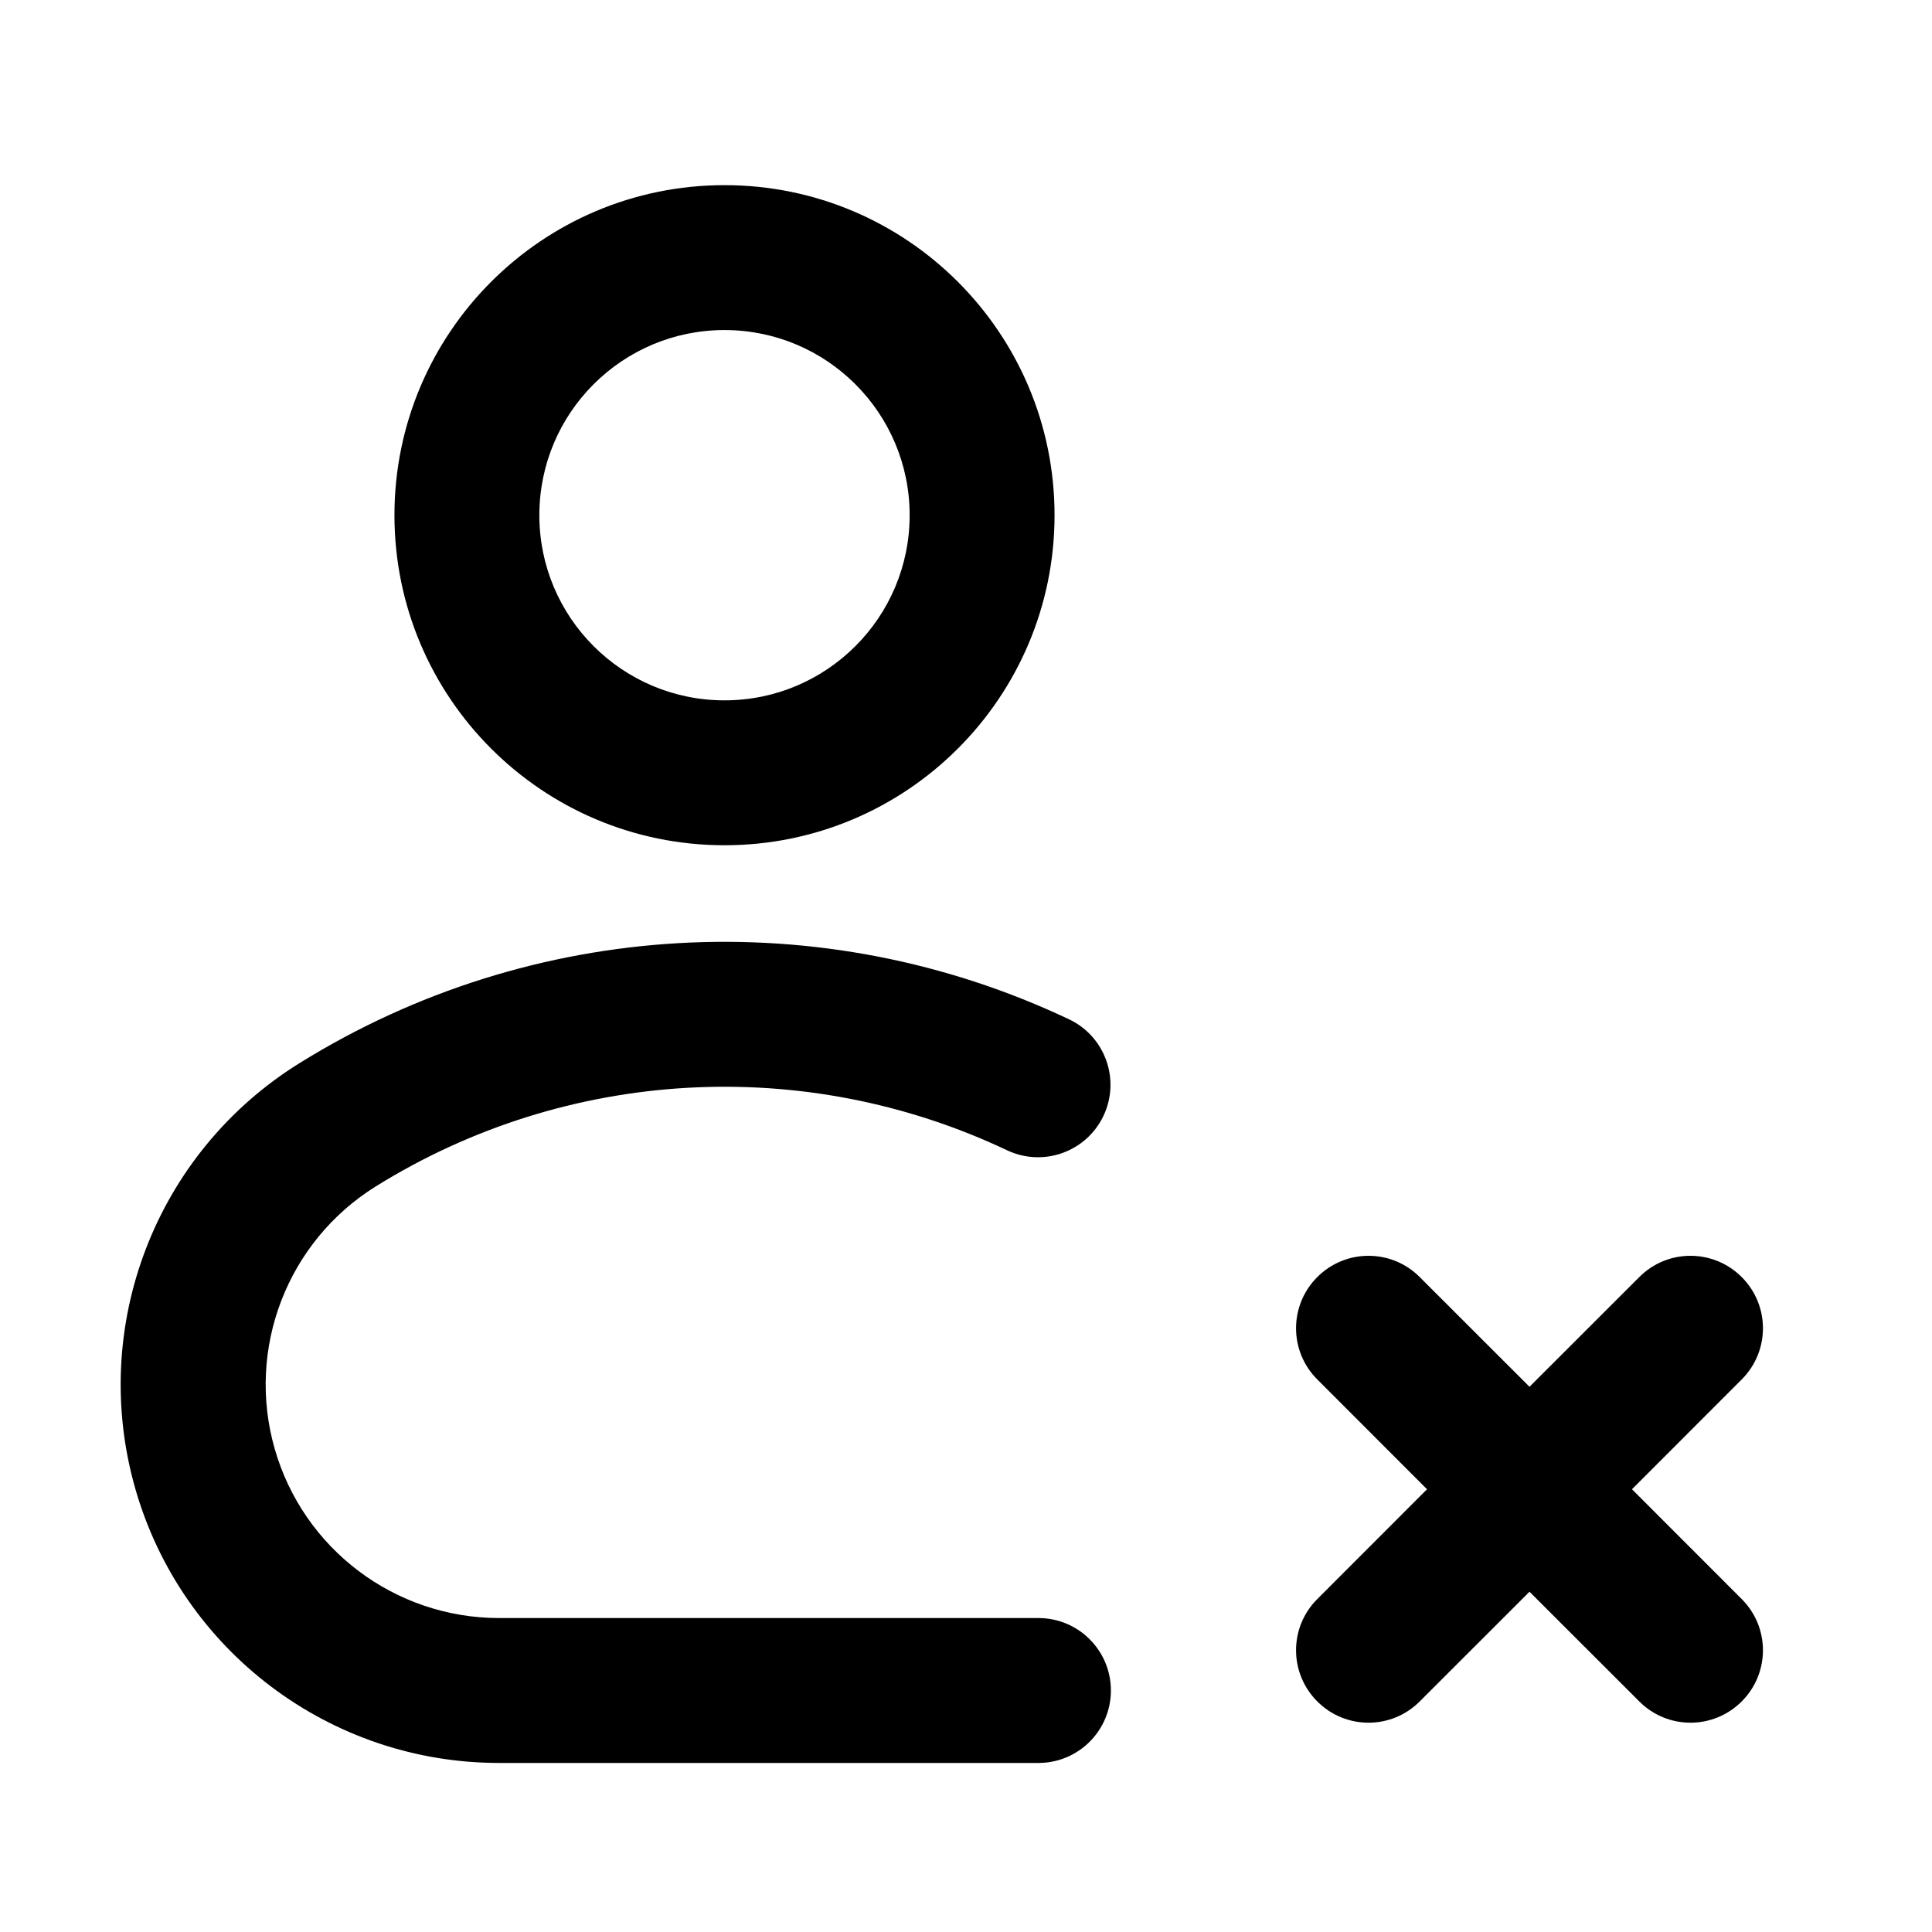
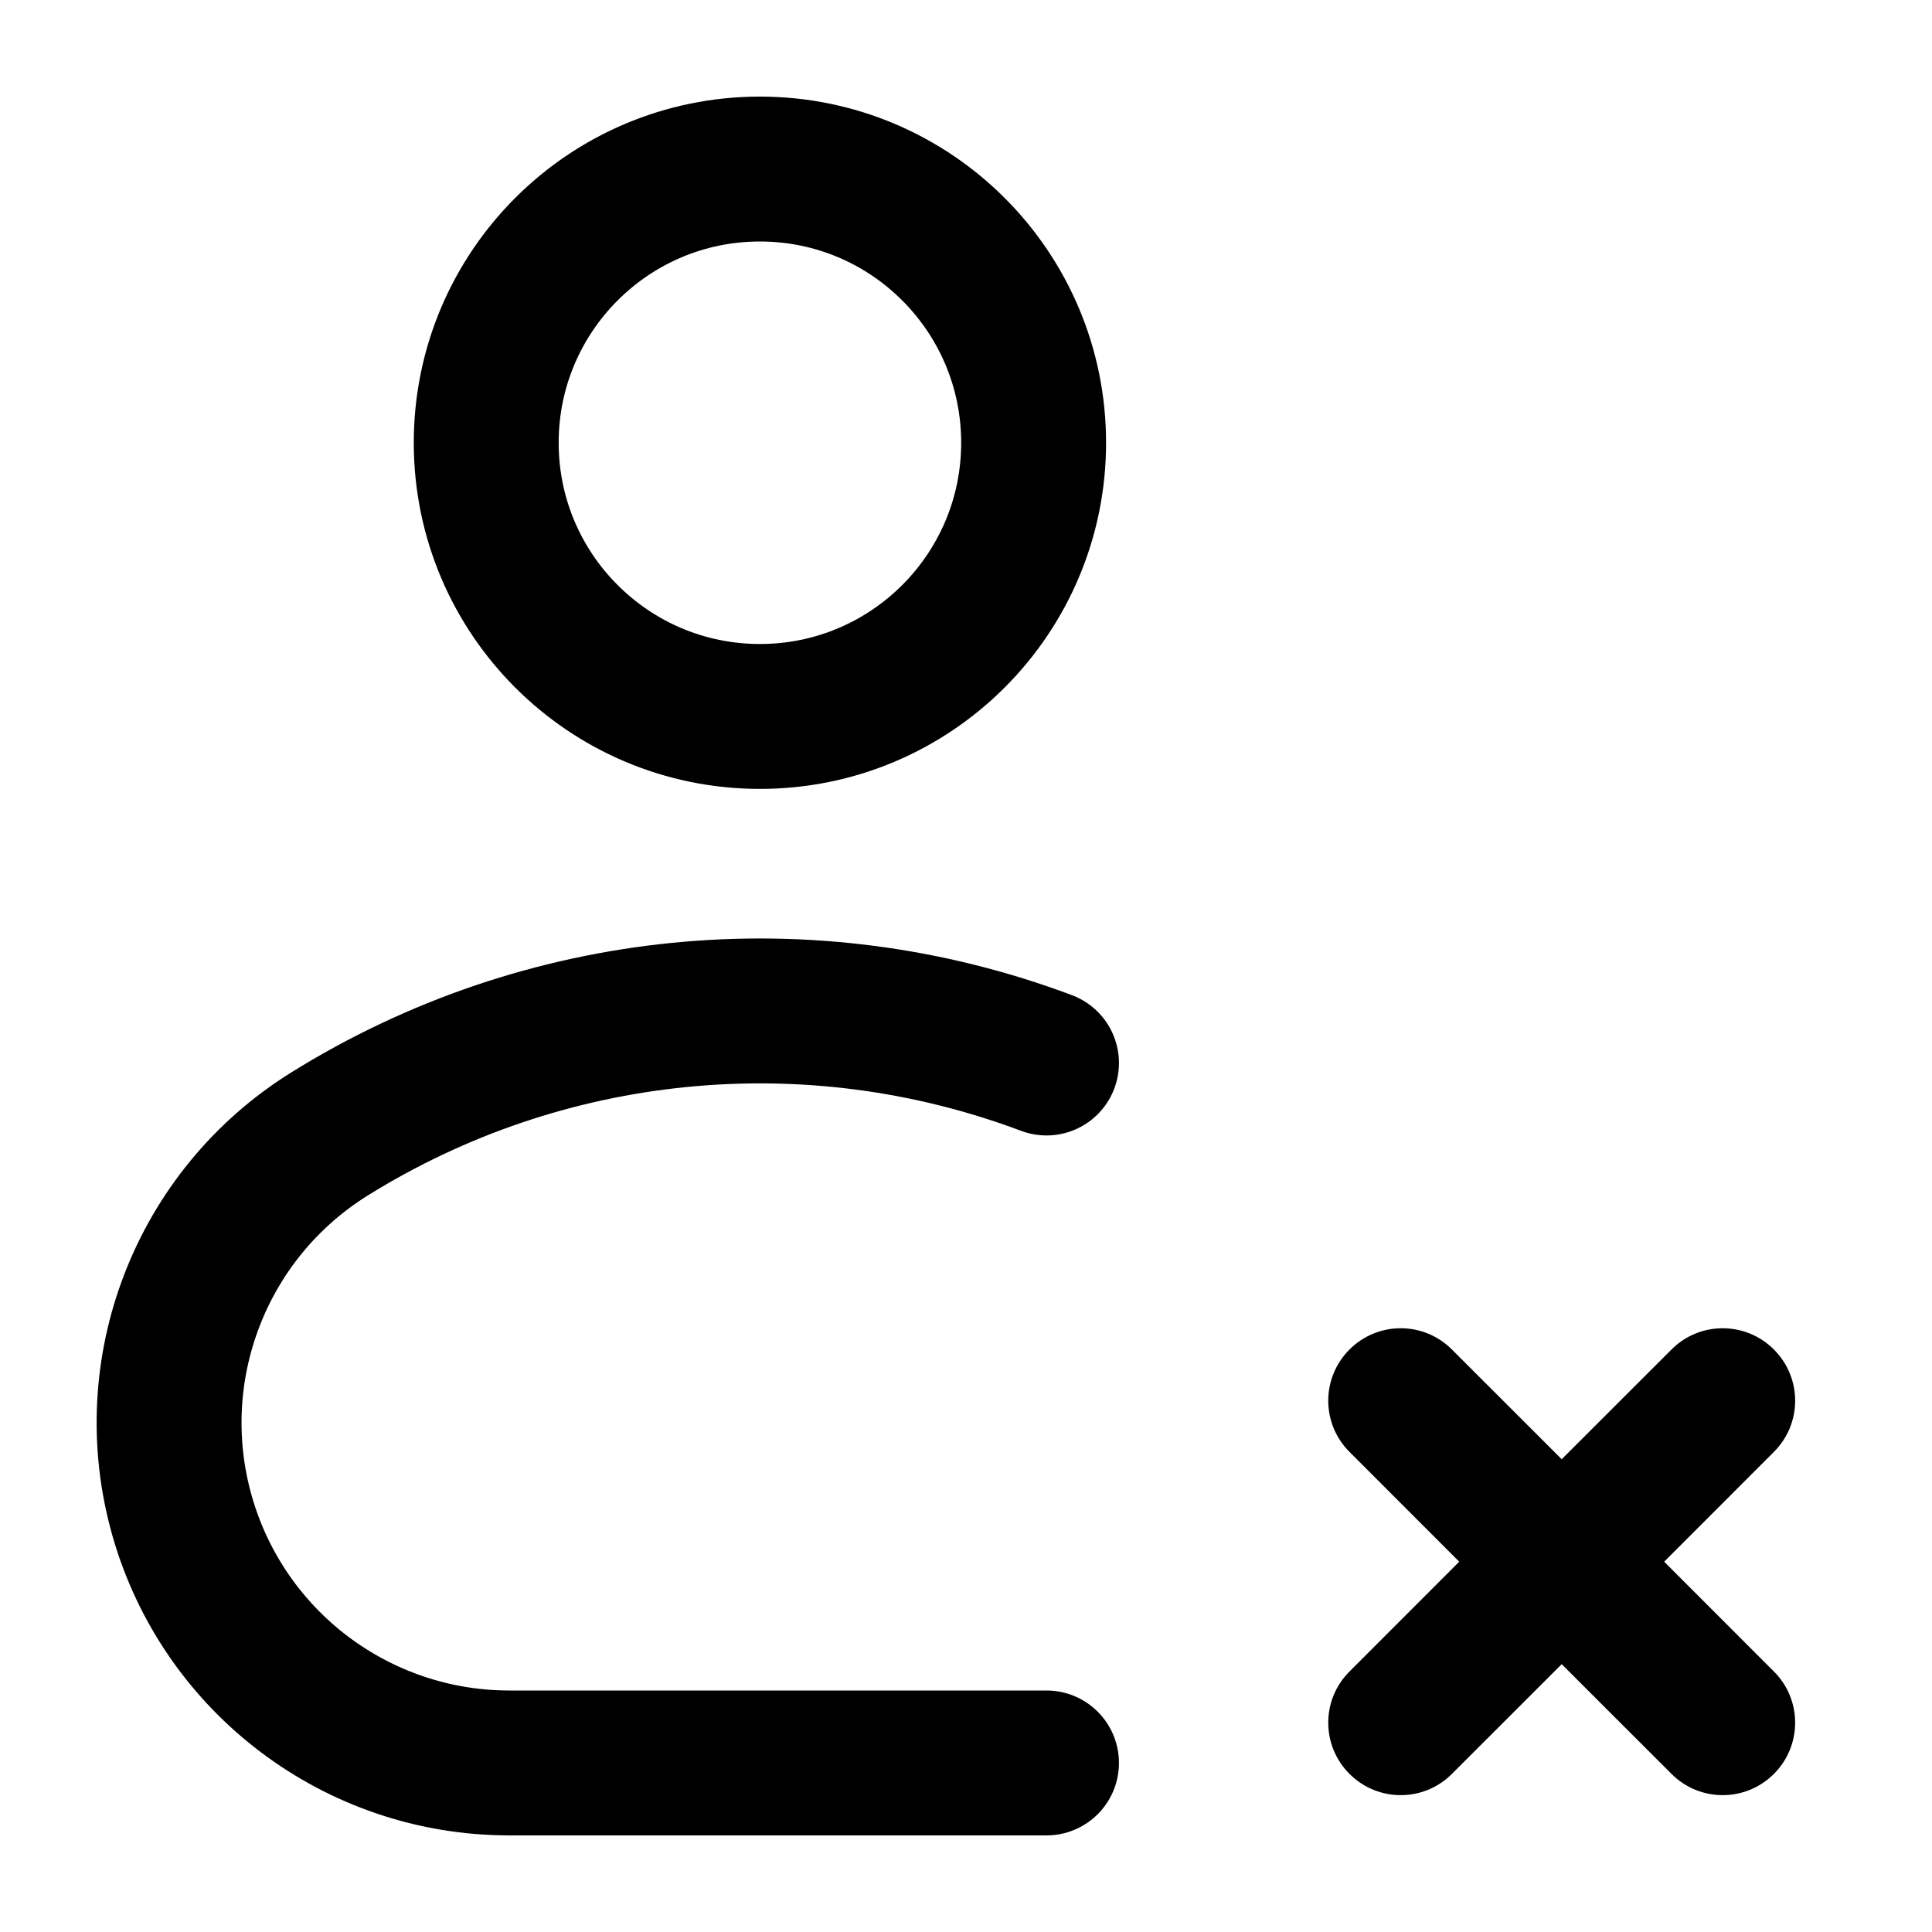
- <svg viewBox="0 0 24 24" fill="none">
-   <path d="M4.9 6.4A4.1 4.1 0 0 1 13.1 6.4A4.1 4.1 0 0 1 4.9 6.4ZM6.7 6.4A2.3 2.3 0 0 0 11.3 6.4A2.3 2.3 0 0 0 6.7 6.4Z" fill="currentColor" fill-rule="evenodd" clip-rule="evenodd" />
-   <path d="M12.9 21.9L6.2 21.9A4.7 4.7 0 0 1 3.717 13.209A10 10 0 0 1 13.286 12.665A0.9 0.9 0 0 1 12.514 14.291A8.2 8.2 0 0 0 4.668 14.738A2.9 2.9 0 0 0 6.2 20.1L12.9 20.1A0.9 0.9 0 0 1 12.9 21.9Z" fill="currentColor" />
-   <path d="M16.364 17.136C16.012 16.785 16.012 16.216 16.364 15.864C16.716 15.512 17.285 15.512 17.636 15.864L19 17.227L20.364 15.864C20.715 15.512 21.284 15.512 21.636 15.864C21.988 16.216 21.988 16.785 21.636 17.136L20.273 18.5L21.636 19.864C21.988 20.215 21.988 20.784 21.636 21.136C21.284 21.488 20.715 21.488 20.364 21.136L19 19.773L17.636 21.136C17.285 21.488 16.716 21.488 16.364 21.136C16.012 20.784 16.012 20.215 16.364 19.864L17.727 18.5Z" fill="currentColor" />
+ <svg viewBox="0 0 24 24" fill="none" stroke-width="1.8" stroke-linecap="round" stroke-linejoin="round">
+   <circle cx="9.44" cy="5.5" r="3.4" stroke="currentColor" />
+   <path d="M13 21.9H6.326A4.226 4.226 0 0 1 4.094 14.086A10.119 10.119 0 0 1 13 13.205" stroke="currentColor" />
+   <path d="M16.764 18.036C16.412 17.685 16.412 17.116 16.764 16.764C17.116 16.412 17.685 16.412 18.036 16.764L19.4 18.127L20.764 16.764C21.115 16.412 21.684 16.412 22.036 16.764C22.388 17.116 22.388 17.685 22.036 18.036L20.673 19.4L22.036 20.764C22.388 21.115 22.388 21.684 22.036 22.036C21.684 22.388 21.115 22.388 20.764 22.036L19.4 20.673L18.036 22.036C17.685 22.388 17.116 22.388 16.764 22.036C16.412 21.684 16.412 21.115 16.764 20.764L18.127 19.4L16.764 18.036Z" fill="currentColor" />
</svg>
